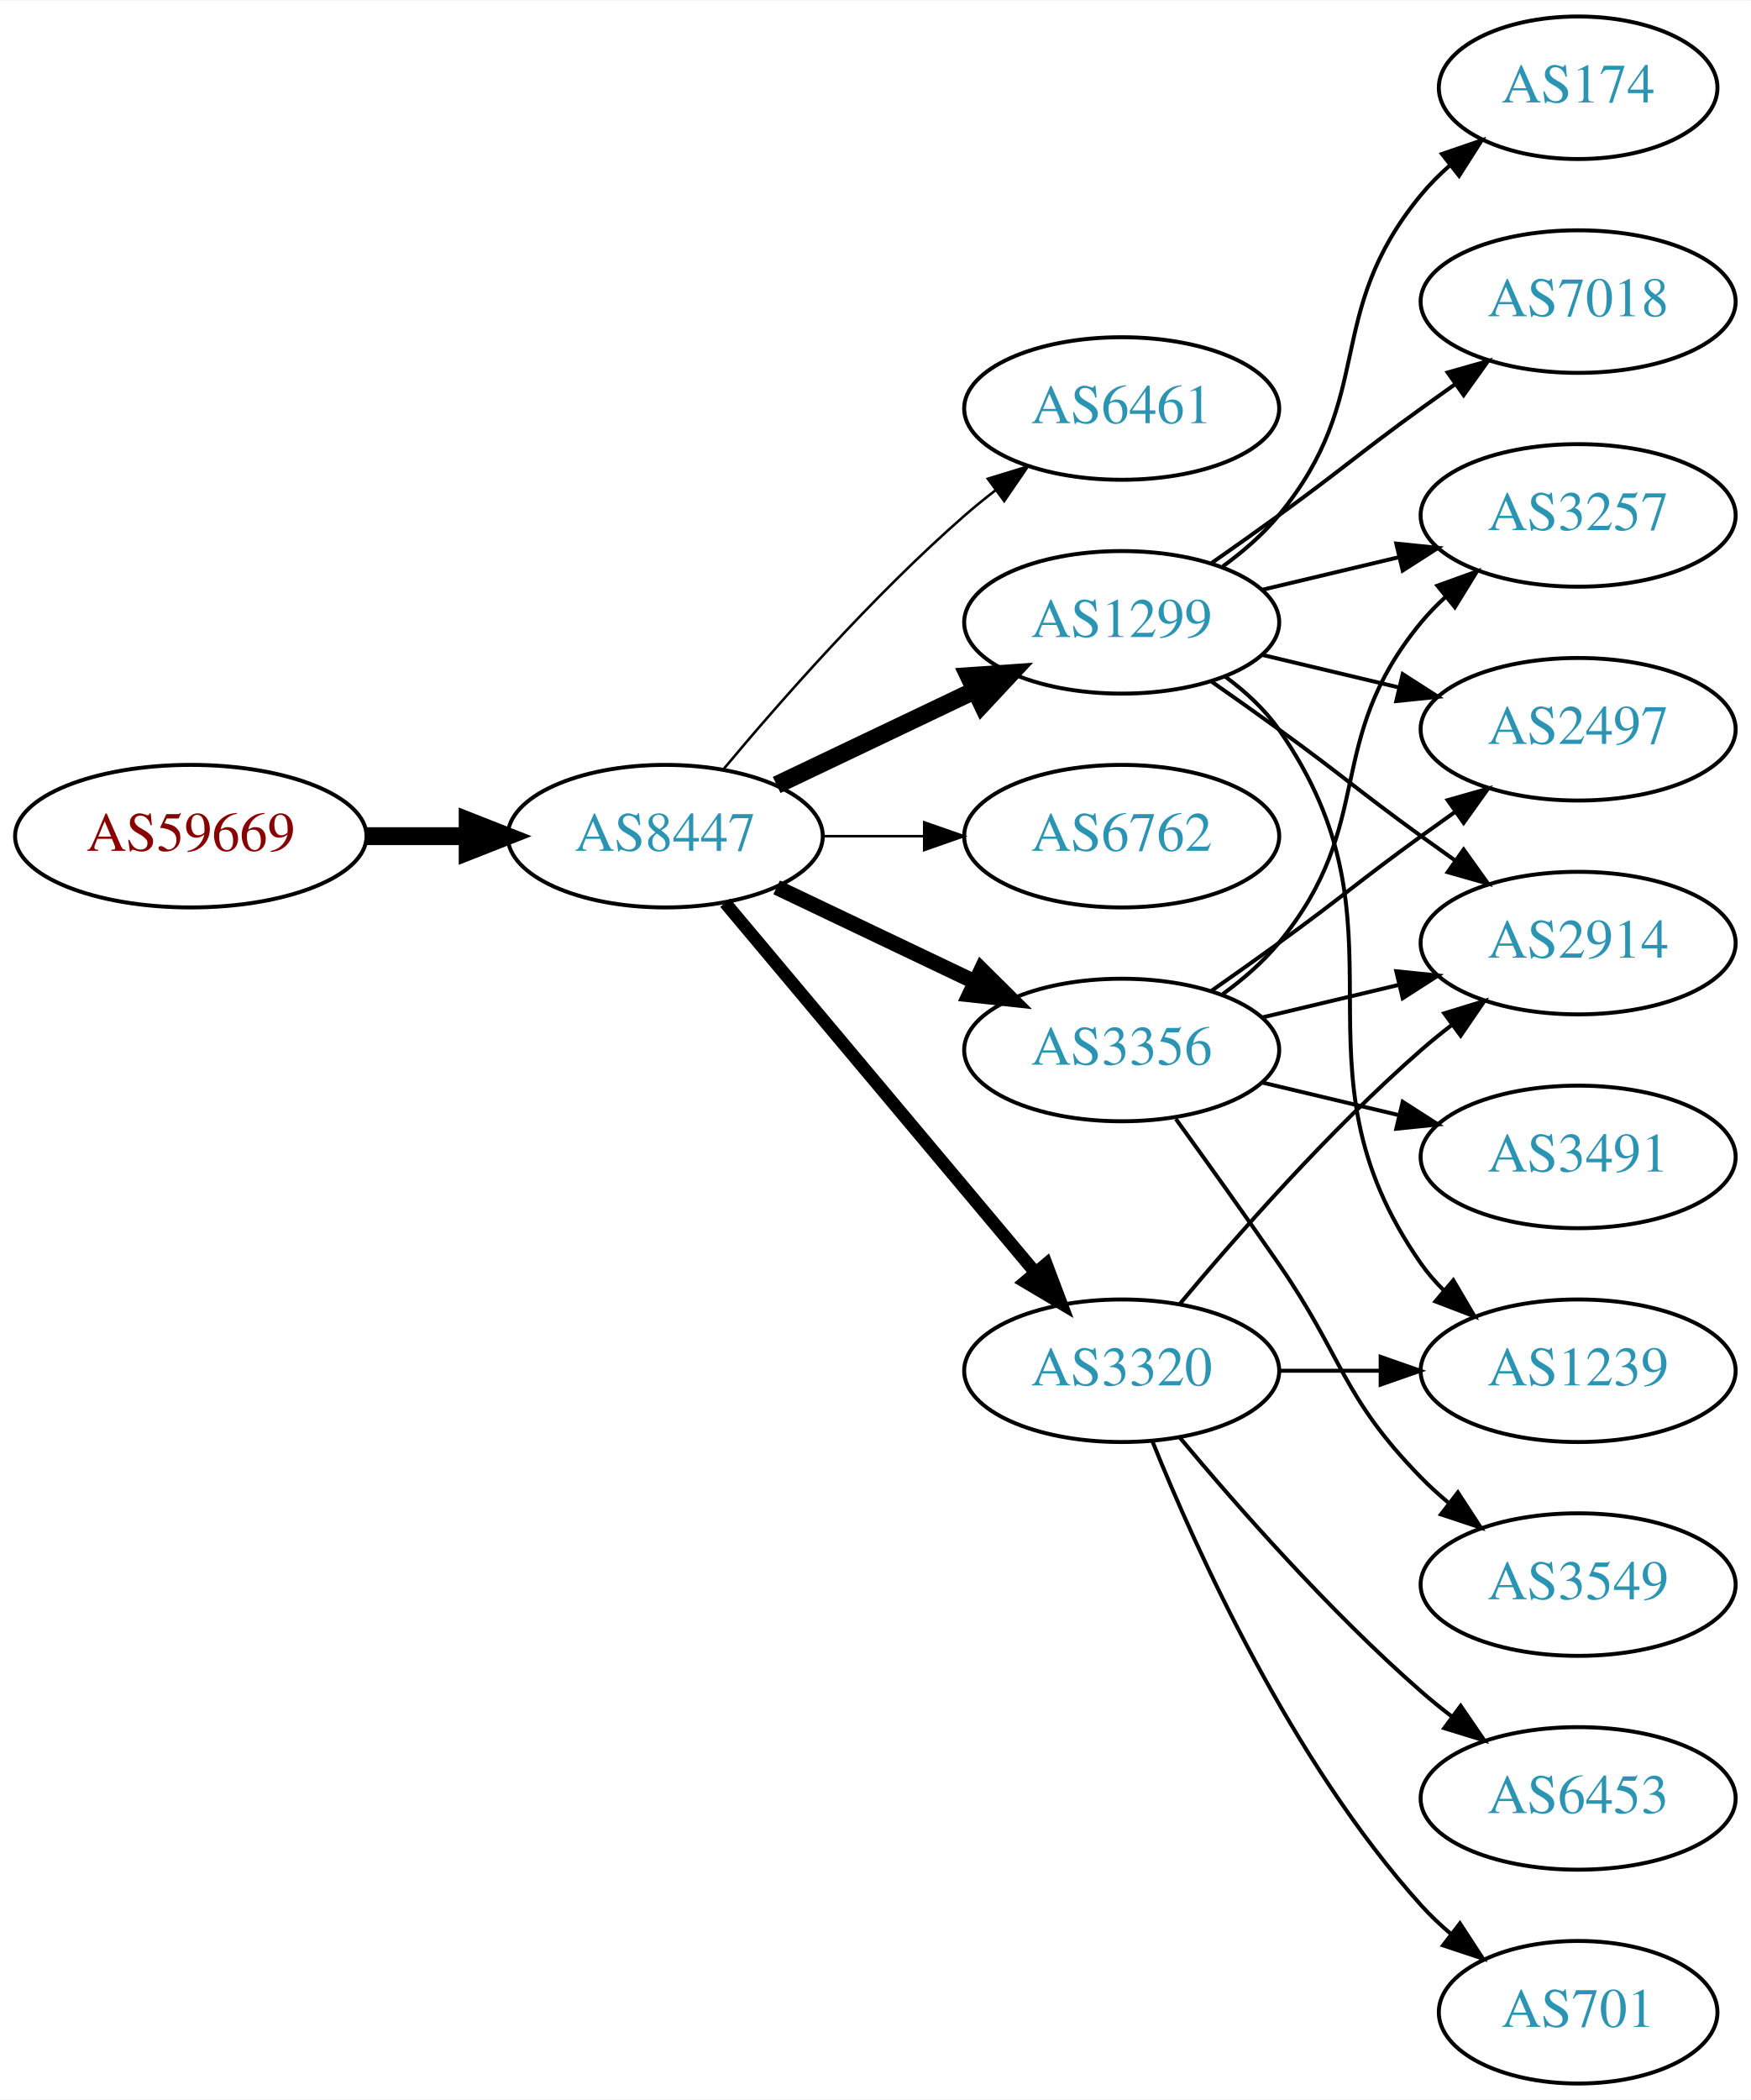
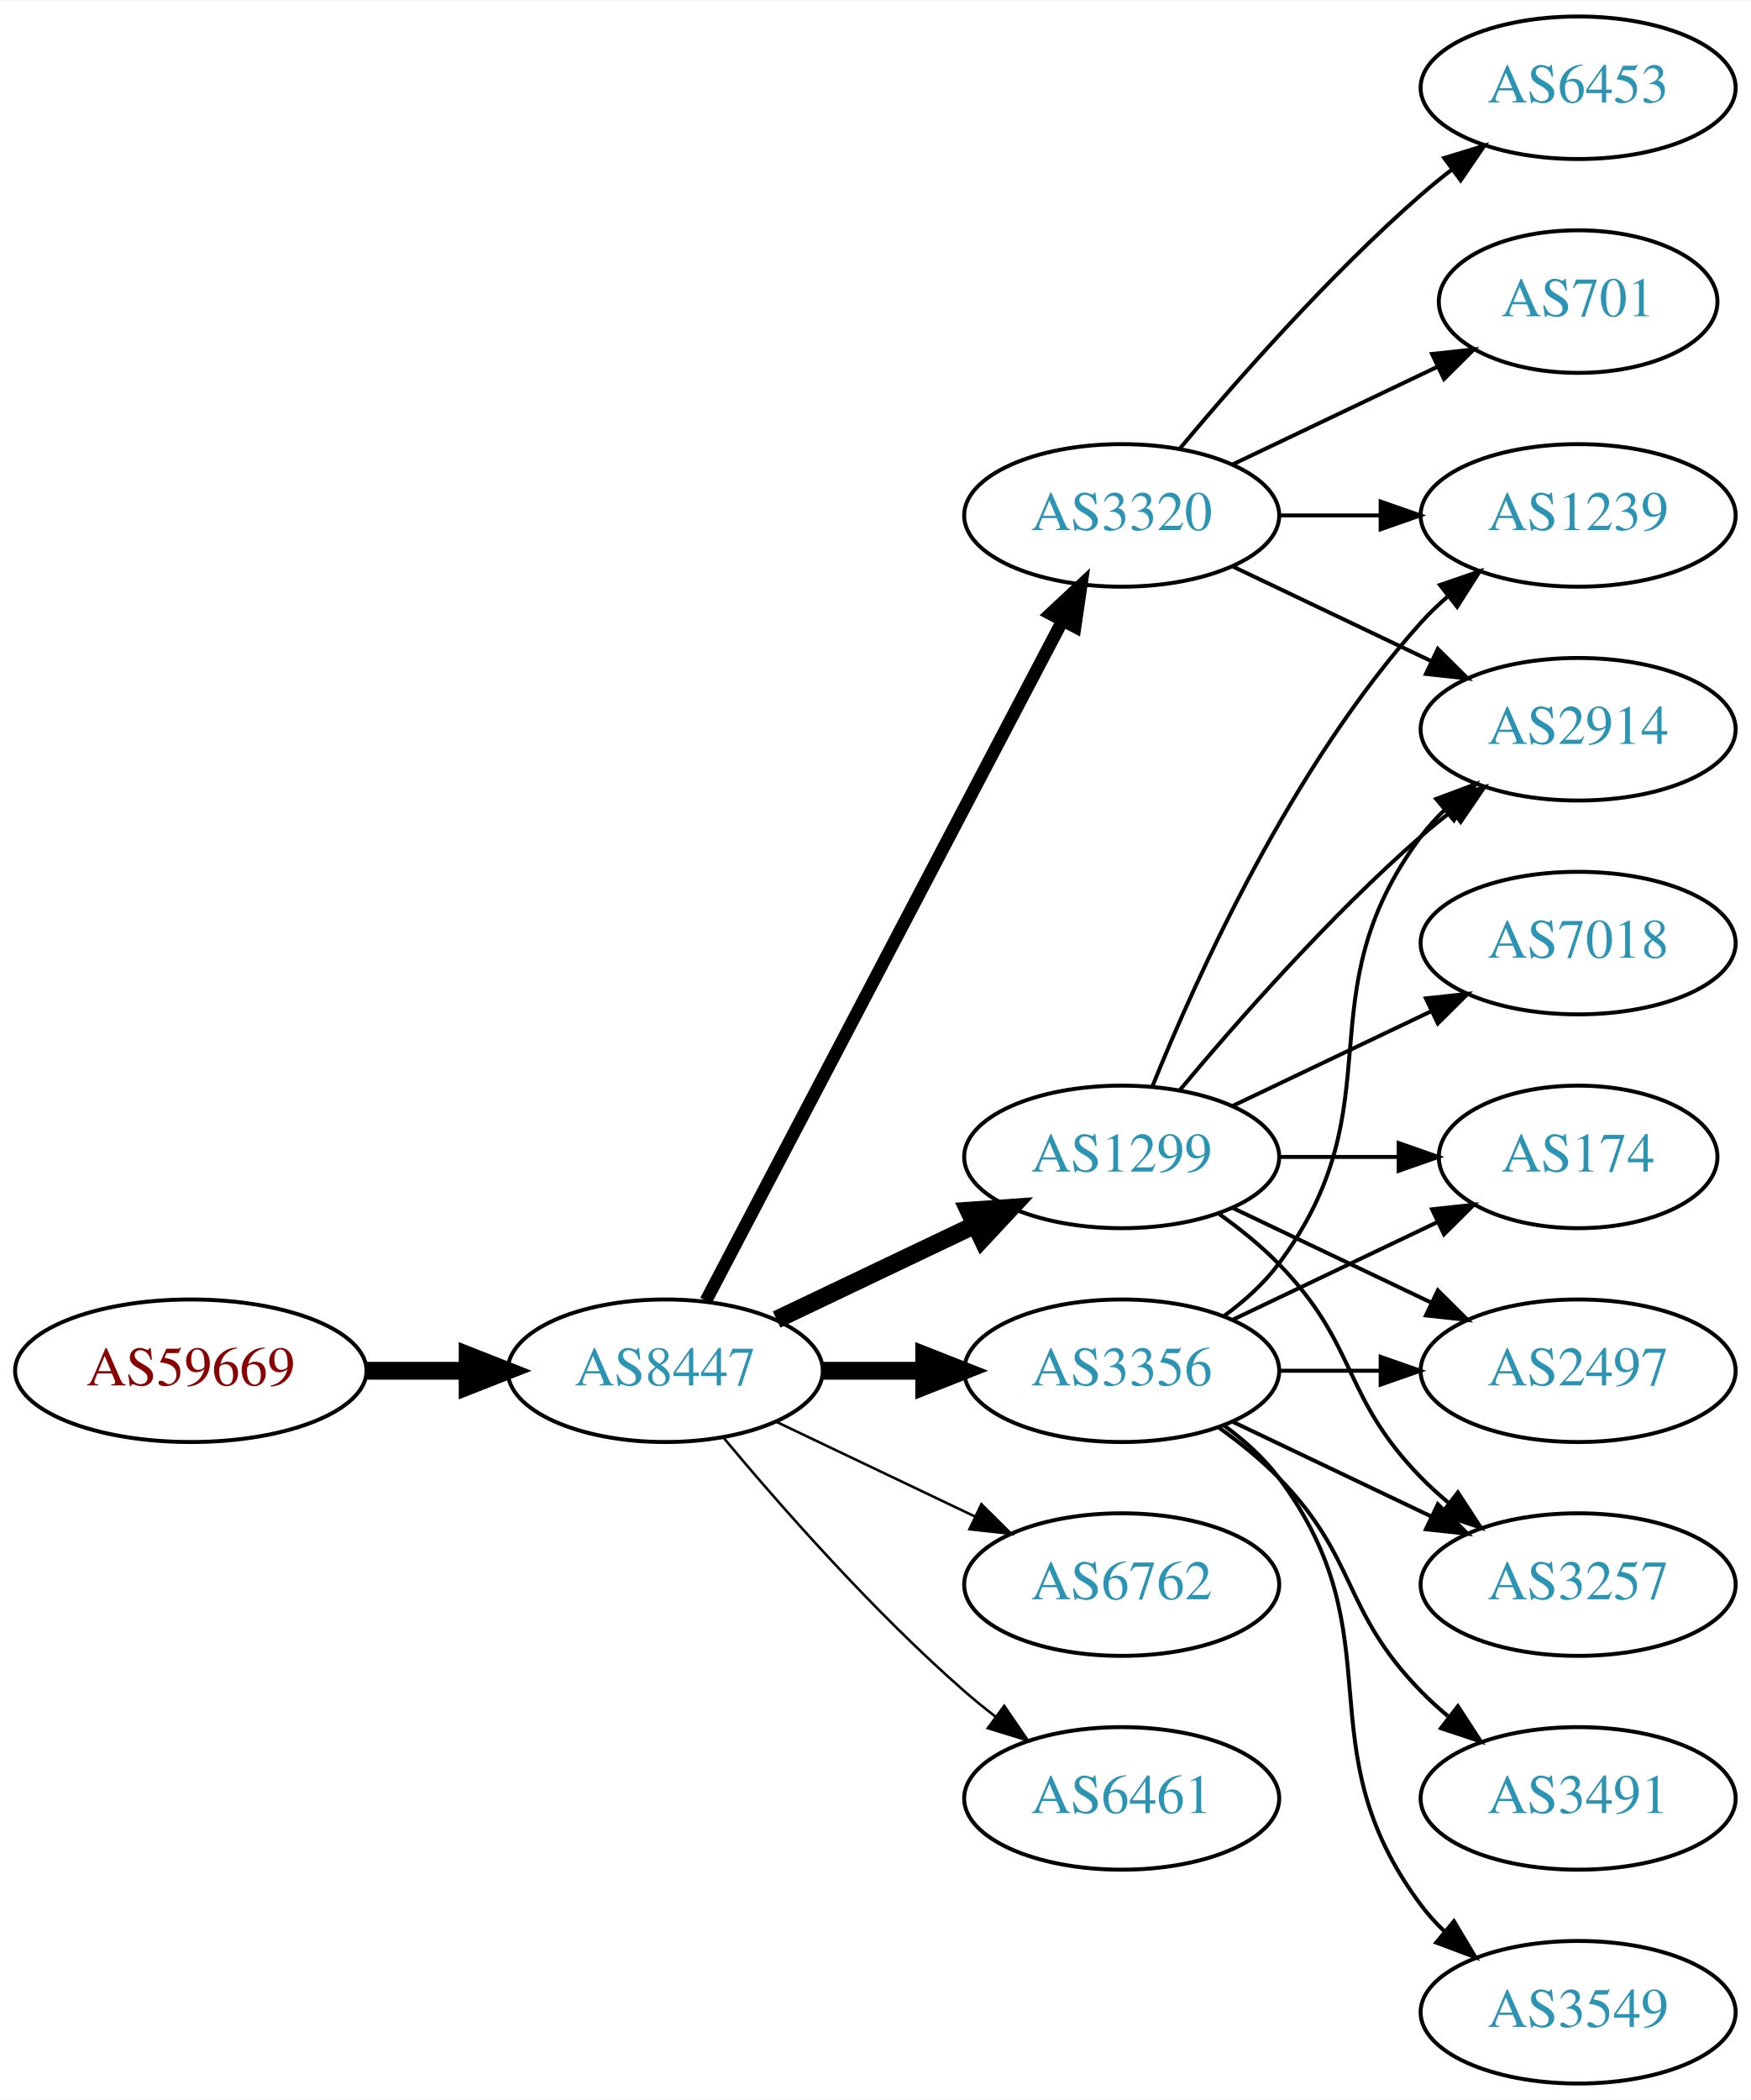
<svg xmlns="http://www.w3.org/2000/svg" xmlns:xlink="http://www.w3.org/1999/xlink" width="442pt" height="530pt" viewBox="0.00 0.00 442.27 530.00">
  <g id="graph0" class="graph" transform="scale(1 1) rotate(0) translate(4 526)">
    <polygon fill="white" stroke="none" points="-4,4 -4,-526 438.271,-526 438.271,4 -4,4" />
    <g id="node1" class="node">
      <g id="a_node1">
        <a xlink:href="/asn/59669" xlink:title="AS59669 ~ TSG Tourismus Salzburg GmbH [AT]">
-           <ellipse fill="#ffffff" stroke="black" cx="44.196" cy="-315" rx="44.393" ry="18" />
-           <text text-anchor="middle" x="44.196" y="-311.3" font-family="Times,serif" font-size="14.00" fill="#880000">AS59669</text>
+           <ellipse fill="#ffffff" stroke="black" cx="44.196" cy="-180" rx="44.393" ry="18" />
+           <text text-anchor="middle" x="44.196" y="-176.3" font-family="Times,serif" font-size="14.00" fill="#880000">AS59669</text>
        </a>
      </g>
    </g>
    <g id="node2" class="node">
      <g id="a_node2">
        <a xlink:href="/asn/8447" xlink:title="AS8447 ~ A1 Telekom Austria AG [AT]">
-           <ellipse fill="#ffffff" stroke="black" cx="164.039" cy="-315" rx="39.794" ry="18" />
-           <text text-anchor="middle" x="164.039" y="-311.3" font-family="Times,serif" font-size="14.00" fill="#2c94b3">AS8447</text>
+           <ellipse fill="#ffffff" stroke="black" cx="164.039" cy="-180" rx="39.794" ry="18" />
+           <text text-anchor="middle" x="164.039" y="-176.3" font-family="Times,serif" font-size="14.00" fill="#2c94b3">AS8447</text>
        </a>
      </g>
    </g>
    <g id="edge1" class="edge">
-       <path fill="none" stroke="black" stroke-width="4.5" d="M88.407,-315C96.72,-315 105.482,-315 113.965,-315" />
-       <polygon fill="black" stroke="black" stroke-width="4.5" points="114.123,-318.938 124.123,-315 114.123,-311.063 114.123,-318.938" />
+       <path fill="none" stroke="black" stroke-width="4.5" d="M88.407,-180C96.72,-180 105.482,-180 113.965,-180" />
+       <polygon fill="black" stroke="black" stroke-width="4.5" points="114.123,-183.938 124.123,-180 114.123,-176.063 114.123,-183.938" />
    </g>
    <g id="node3" class="node">
      <g id="a_node3">
-         <a xlink:href="/asn/6461" xlink:title="AS6461 ~ Zayo Bandwidth [US]">
-           <ellipse fill="#ffffff" stroke="black" cx="279.332" cy="-423" rx="39.794" ry="18" />
-           <text text-anchor="middle" x="279.332" y="-419.3" font-family="Times,serif" font-size="14.00" fill="#2c94b3">AS6461</text>
+         <a xlink:href="/asn/1299" xlink:title="AS1299 ~ Telia Carrier [EU]">
+           <ellipse fill="#ffffff" stroke="black" cx="279.332" cy="-234" rx="39.794" ry="18" />
+           <text text-anchor="middle" x="279.332" y="-230.3" font-family="Times,serif" font-size="14.00" fill="#2c94b3">AS1299</text>
        </a>
      </g>
    </g>
    <g id="edge2" class="edge">
-       <path fill="none" stroke="black" stroke-width="0.643" d="M178.669,-331.817C192.951,-348.929 216.498,-375.745 239.685,-396 242.151,-398.154 244.789,-400.294 247.487,-402.372" />
-       <polygon fill="black" stroke="black" stroke-width="0.643" points="245.512,-405.264 255.641,-408.37 249.66,-399.625 245.512,-405.264" />
+       <path fill="none" stroke="black" stroke-width="4.5" d="M192.175,-192.934C207.169,-200.081 225.99,-209.052 242.213,-216.785" />
+       <polygon fill="black" stroke="black" stroke-width="4.5" points="240.695,-220.423 251.417,-221.171 244.084,-213.314 240.695,-220.423" />
    </g>
    <g id="node4" class="node">
      <g id="a_node4">
-         <a xlink:href="/asn/1299" xlink:title="AS1299 ~ Telia Carrier [EU]">
-           <ellipse fill="#ffffff" stroke="black" cx="279.332" cy="-369" rx="39.794" ry="18" />
-           <text text-anchor="middle" x="279.332" y="-365.3" font-family="Times,serif" font-size="14.00" fill="#2c94b3">AS1299</text>
+         <a xlink:href="/asn/3356" xlink:title="AS3356 ~ Level 3 Parent, LLC [US]">
+           <ellipse fill="#ffffff" stroke="black" cx="279.332" cy="-180" rx="39.794" ry="18" />
+           <text text-anchor="middle" x="279.332" y="-176.3" font-family="Times,serif" font-size="14.00" fill="#2c94b3">AS3356</text>
        </a>
      </g>
    </g>
    <g id="edge3" class="edge">
-       <path fill="none" stroke="black" stroke-width="4.5" d="M192.175,-327.934C207.169,-335.081 225.99,-344.052 242.213,-351.785" />
-       <polygon fill="black" stroke="black" stroke-width="4.5" points="240.695,-355.423 251.417,-356.171 244.084,-348.314 240.695,-355.423" />
+       <path fill="none" stroke="black" stroke-width="4.5" d="M203.711,-180C211.914,-180 220.678,-180 229.21,-180" />
+       <polygon fill="black" stroke="black" stroke-width="4.5" points="229.449,-183.938 239.449,-180 229.449,-176.063 229.449,-183.938" />
    </g>
    <g id="node5" class="node">
      <g id="a_node5">
-         <a xlink:href="/asn/6762" xlink:title="AS6762 ~ TELECOM ITALIA SPARKLE S.p.A. [IT]">
-           <ellipse fill="#ffffff" stroke="black" cx="279.332" cy="-315" rx="39.794" ry="18" />
-           <text text-anchor="middle" x="279.332" y="-311.3" font-family="Times,serif" font-size="14.00" fill="#2c94b3">AS6762</text>
+         <a xlink:href="/asn/3320" xlink:title="AS3320 ~ DTAG [DE]">
+           <ellipse fill="#ffffff" stroke="black" cx="279.332" cy="-396" rx="39.794" ry="18" />
+           <text text-anchor="middle" x="279.332" y="-392.3" font-family="Times,serif" font-size="14.00" fill="#2c94b3">AS3320</text>
        </a>
      </g>
    </g>
    <g id="edge4" class="edge">
-       <path fill="none" stroke="black" stroke-width="0.643" d="M203.711,-315C211.914,-315 220.678,-315 229.21,-315" />
-       <polygon fill="black" stroke="black" stroke-width="0.643" points="229.449,-318.5 239.449,-315 229.449,-311.5 229.449,-318.5" />
+       <path fill="none" stroke="black" stroke-width="3.214" d="M174.31,-197.676C194.151,-235.505 240.829,-324.499 264.316,-369.278" />
+       <polygon fill="black" stroke="black" stroke-width="3.214" points="261.347,-371.152 269.091,-378.383 267.546,-367.901 261.347,-371.152" />
    </g>
    <g id="node6" class="node">
      <g id="a_node6">
-         <a xlink:href="/asn/3356" xlink:title="AS3356 ~ Level 3 Parent, LLC [US]">
-           <ellipse fill="#ffffff" stroke="black" cx="279.332" cy="-261" rx="39.794" ry="18" />
-           <text text-anchor="middle" x="279.332" y="-257.3" font-family="Times,serif" font-size="14.00" fill="#2c94b3">AS3356</text>
+         <a xlink:href="/asn/6762" xlink:title="AS6762 ~ TELECOM ITALIA SPARKLE S.p.A. [IT]">
+           <ellipse fill="#ffffff" stroke="black" cx="279.332" cy="-126" rx="39.794" ry="18" />
+           <text text-anchor="middle" x="279.332" y="-122.3" font-family="Times,serif" font-size="14.00" fill="#2c94b3">AS6762</text>
        </a>
      </g>
    </g>
    <g id="edge5" class="edge">
-       <path fill="none" stroke="black" stroke-width="3.857" d="M192.175,-302.066C207.169,-294.919 225.99,-285.948 242.213,-278.215" />
-       <polygon fill="black" stroke="black" stroke-width="3.857" points="243.895,-281.291 251.417,-273.829 240.884,-274.972 243.895,-281.291" />
+       <path fill="none" stroke="black" stroke-width="0.643" d="M192.175,-167.066C207.169,-159.919 225.99,-150.948 242.213,-143.215" />
+       <polygon fill="black" stroke="black" stroke-width="0.643" points="243.895,-146.291 251.417,-138.829 240.884,-139.972 243.895,-146.291" />
    </g>
    <g id="node7" class="node">
      <g id="a_node7">
-         <a xlink:href="/asn/3320" xlink:title="AS3320 ~ DTAG [DE]">
-           <ellipse fill="#ffffff" stroke="black" cx="279.332" cy="-180" rx="39.794" ry="18" />
-           <text text-anchor="middle" x="279.332" y="-176.3" font-family="Times,serif" font-size="14.00" fill="#2c94b3">AS3320</text>
+         <a xlink:href="/asn/6461" xlink:title="AS6461 ~ Zayo Bandwidth [US]">
+           <ellipse fill="#ffffff" stroke="black" cx="279.332" cy="-72" rx="39.794" ry="18" />
+           <text text-anchor="middle" x="279.332" y="-68.3" font-family="Times,serif" font-size="14.00" fill="#2c94b3">AS6461</text>
        </a>
      </g>
    </g>
    <g id="edge6" class="edge">
-       <path fill="none" stroke="black" stroke-width="3.214" d="M179.158,-298.175C198.833,-274.731 234.637,-232.066 257.415,-204.924" />
-       <polygon fill="black" stroke="black" stroke-width="3.214" points="260.287,-206.947 264.034,-197.037 254.925,-202.447 260.287,-206.947" />
+       <path fill="none" stroke="black" stroke-width="0.643" d="M178.669,-163.183C192.951,-146.071 216.498,-119.255 239.685,-99 242.151,-96.846 244.789,-94.706 247.487,-92.628" />
+       <polygon fill="black" stroke="black" stroke-width="0.643" points="249.66,-95.375 255.641,-86.63 245.512,-89.736 249.66,-95.375" />
    </g>
    <g id="node8" class="node">
      <g id="a_node8">
        <a xlink:href="/asn/174" xlink:title="AS174 ~ Cogent Communications [US]">
-           <ellipse fill="#ffffff" stroke="black" cx="394.625" cy="-504" rx="35.194" ry="18" />
-           <text text-anchor="middle" x="394.625" y="-500.3" font-family="Times,serif" font-size="14.00" fill="#2c94b3">AS174</text>
+           <ellipse fill="#ffffff" stroke="black" cx="394.625" cy="-234" rx="35.194" ry="18" />
+           <text text-anchor="middle" x="394.625" y="-230.3" font-family="Times,serif" font-size="14.00" fill="#2c94b3">AS174</text>
        </a>
      </g>
    </g>
    <g id="edge7" class="edge">
-       <path fill="none" stroke="black" d="M304.912,-383.156C310.007,-386.872 315.02,-391.201 318.978,-396 344.043,-426.394 329.913,-446.606 354.978,-477 357.113,-479.589 359.556,-482.041 362.152,-484.334" />
-       <polygon fill="black" stroke="black" points="360.229,-487.275 370.251,-490.712 364.56,-481.775 360.229,-487.275" />
+       <path fill="none" stroke="black" d="M319.004,-234C328.709,-234 339.2,-234 349.163,-234" />
+       <polygon fill="black" stroke="black" points="349.299,-237.5 359.299,-234 349.299,-230.5 349.299,-237.5" />
    </g>
    <g id="node9" class="node">
      <g id="a_node9">
-         <a xlink:href="/asn/3257" xlink:title="AS3257 ~ GTT [DE]">
+         <a xlink:href="/asn/1239" xlink:title="AS1239 ~ Sprint [US]">
          <ellipse fill="#ffffff" stroke="black" cx="394.625" cy="-396" rx="39.794" ry="18" />
-           <text text-anchor="middle" x="394.625" y="-392.3" font-family="Times,serif" font-size="14.00" fill="#2c94b3">AS3257</text>
+           <text text-anchor="middle" x="394.625" y="-392.3" font-family="Times,serif" font-size="14.00" fill="#2c94b3">AS1239</text>
        </a>
      </g>
    </g>
    <g id="edge8" class="edge">
-       <path fill="none" stroke="black" d="M314.939,-377.248C325.81,-379.838 337.964,-382.735 349.407,-385.462" />
-       <polygon fill="black" stroke="black" points="348.69,-388.889 359.229,-387.803 350.313,-382.08 348.69,-388.889" />
+       <path fill="none" stroke="black" d="M287.079,-251.787C298.13,-279.243 322.184,-332.578 354.978,-369 356.98,-371.224 359.199,-373.363 361.532,-375.397" />
+       <polygon fill="black" stroke="black" points="359.73,-378.433 369.751,-381.873 364.062,-372.935 359.73,-378.433" />
    </g>
    <g id="node10" class="node">
      <g id="a_node10">
        <a xlink:href="/asn/2914" xlink:title="AS2914 ~ NTT America, Inc. [US]">
-           <ellipse fill="#ffffff" stroke="black" cx="394.625" cy="-288" rx="39.794" ry="18" />
-           <text text-anchor="middle" x="394.625" y="-284.3" font-family="Times,serif" font-size="14.00" fill="#2c94b3">AS2914</text>
+           <ellipse fill="#ffffff" stroke="black" cx="394.625" cy="-342" rx="39.794" ry="18" />
+           <text text-anchor="middle" x="394.625" y="-338.3" font-family="Times,serif" font-size="14.00" fill="#2c94b3">AS2914</text>
        </a>
      </g>
    </g>
    <g id="edge9" class="edge">
-       <path fill="none" stroke="black" d="M302.089,-353.991C307.623,-350.121 313.542,-345.936 318.978,-342 335.178,-330.271 338.778,-326.729 354.978,-315 357.781,-312.971 360.712,-310.875 363.653,-308.79" />
-       <polygon fill="black" stroke="black" points="365.704,-311.627 371.868,-303.009 361.675,-305.903 365.704,-311.627" />
+       <path fill="none" stroke="black" d="M293.962,-250.817C308.244,-267.929 331.791,-294.745 354.978,-315 357.444,-317.154 360.082,-319.294 362.78,-321.372" />
+       <polygon fill="black" stroke="black" points="360.805,-324.264 370.934,-327.37 364.953,-318.625 360.805,-324.264" />
    </g>
    <g id="node11" class="node">
      <g id="a_node11">
-         <a xlink:href="/asn/2497" xlink:title="AS2497 ~ Internet Initiative Japan Inc. [JP]">
-           <ellipse fill="#ffffff" stroke="black" cx="394.625" cy="-342" rx="39.794" ry="18" />
-           <text text-anchor="middle" x="394.625" y="-338.3" font-family="Times,serif" font-size="14.00" fill="#2c94b3">AS2497</text>
+         <a xlink:href="/asn/7018" xlink:title="AS7018 ~ AT&amp;T Services, Inc. [US]">
+           <ellipse fill="#ffffff" stroke="black" cx="394.625" cy="-288" rx="39.794" ry="18" />
+           <text text-anchor="middle" x="394.625" y="-284.3" font-family="Times,serif" font-size="14.00" fill="#2c94b3">AS7018</text>
        </a>
      </g>
    </g>
    <g id="edge10" class="edge">
-       <path fill="none" stroke="black" d="M314.939,-360.752C325.81,-358.162 337.964,-355.265 349.407,-352.538" />
-       <polygon fill="black" stroke="black" points="350.313,-355.92 359.229,-350.197 348.69,-349.111 350.313,-355.92" />
+       <path fill="none" stroke="black" d="M307.468,-246.934C322.462,-254.081 341.283,-263.052 357.506,-270.785" />
+       <polygon fill="black" stroke="black" points="356.177,-274.028 366.71,-275.171 359.188,-267.709 356.177,-274.028" />
    </g>
    <g id="node12" class="node">
      <g id="a_node12">
-         <a xlink:href="/asn/7018" xlink:title="AS7018 ~ AT&amp;T Services, Inc. [US]">
-           <ellipse fill="#ffffff" stroke="black" cx="394.625" cy="-450" rx="39.794" ry="18" />
-           <text text-anchor="middle" x="394.625" y="-446.3" font-family="Times,serif" font-size="14.00" fill="#2c94b3">AS7018</text>
+         <a xlink:href="/asn/2497" xlink:title="AS2497 ~ Internet Initiative Japan Inc. [JP]">
+           <ellipse fill="#ffffff" stroke="black" cx="394.625" cy="-180" rx="39.794" ry="18" />
+           <text text-anchor="middle" x="394.625" y="-176.3" font-family="Times,serif" font-size="14.00" fill="#2c94b3">AS2497</text>
        </a>
      </g>
    </g>
    <g id="edge11" class="edge">
-       <path fill="none" stroke="black" d="M302.089,-384.009C307.623,-387.879 313.542,-392.064 318.978,-396 335.178,-407.729 338.778,-411.271 354.978,-423 357.781,-425.029 360.712,-427.125 363.653,-429.21" />
-       <polygon fill="black" stroke="black" points="361.675,-432.097 371.868,-434.991 365.704,-426.373 361.675,-432.097" />
+       <path fill="none" stroke="black" d="M307.468,-221.066C322.462,-213.919 341.283,-204.948 357.506,-197.215" />
+       <polygon fill="black" stroke="black" points="359.188,-200.291 366.71,-192.829 356.177,-193.972 359.188,-200.291" />
    </g>
    <g id="node13" class="node">
      <g id="a_node13">
-         <a xlink:href="/asn/1239" xlink:title="AS1239 ~ Sprint [US]">
-           <ellipse fill="#ffffff" stroke="black" cx="394.625" cy="-180" rx="39.794" ry="18" />
-           <text text-anchor="middle" x="394.625" y="-176.3" font-family="Times,serif" font-size="14.00" fill="#2c94b3">AS1239</text>
+         <a xlink:href="/asn/3257" xlink:title="AS3257 ~ GTT [DE]">
+           <ellipse fill="#ffffff" stroke="black" cx="394.625" cy="-126" rx="39.794" ry="18" />
+           <text text-anchor="middle" x="394.625" y="-122.3" font-family="Times,serif" font-size="14.00" fill="#2c94b3">AS3257</text>
        </a>
      </g>
    </g>
    <g id="edge12" class="edge">
-       <path fill="none" stroke="black" d="M305.491,-355.284C310.555,-351.545 315.411,-347.096 318.978,-342 354.592,-291.131 319.365,-257.869 354.978,-207 356.65,-204.611 358.606,-202.365 360.733,-200.267" />
-       <polygon fill="black" stroke="black" points="363.097,-202.851 368.465,-193.716 358.573,-197.51 363.097,-202.851" />
+       <path fill="none" stroke="black" d="M303.926,-219.611C309.182,-215.852 314.513,-211.563 318.978,-207 339.151,-186.383 334.806,-173.617 354.978,-153 357.071,-150.861 359.354,-148.782 361.731,-146.79" />
+       <polygon fill="black" stroke="black" points="364.249,-149.268 370.031,-140.389 359.974,-143.725 364.249,-149.268" />
+     </g>
+     <g id="edge18" class="edge">
+       <path fill="none" stroke="black" d="M307.468,-192.934C322.9,-200.29 342.385,-209.577 358.92,-217.459" />
+       <polygon fill="black" stroke="black" points="357.729,-220.768 368.262,-221.911 360.741,-214.449 357.729,-220.768" />
+     </g>
+     <g id="edge16" class="edge">
+       <path fill="none" stroke="black" d="M305.262,-193.882C310.338,-197.611 315.256,-202.016 318.978,-207 349.249,-247.542 324.707,-274.458 354.978,-315 356.723,-317.336 358.73,-319.545 360.893,-321.617" />
+       <polygon fill="black" stroke="black" points="358.771,-324.405 368.694,-328.118 363.253,-319.027 358.771,-324.405" />
    </g>
    <g id="edge15" class="edge">
-       <path fill="none" stroke="black" d="M304.912,-275.156C310.007,-278.872 315.02,-283.201 318.978,-288 344.043,-318.394 329.913,-338.606 354.978,-369 356.833,-371.25 358.92,-373.396 361.139,-375.424" />
-       <polygon fill="black" stroke="black" points="359.075,-378.256 369.044,-381.844 363.488,-372.823 359.075,-378.256" />
+       <path fill="none" stroke="black" d="M319.004,-180C327.207,-180 335.971,-180 344.503,-180" />
+       <polygon fill="black" stroke="black" points="344.742,-183.5 354.742,-180 344.742,-176.5 344.742,-183.5" />
    </g>
    <g id="edge17" class="edge">
-       <path fill="none" stroke="black" d="M314.939,-269.248C325.81,-271.838 337.964,-274.735 349.407,-277.462" />
-       <polygon fill="black" stroke="black" points="348.69,-280.889 359.229,-279.803 350.313,-274.08 348.69,-280.889" />
-     </g>
-     <g id="edge14" class="edge">
-       <path fill="none" stroke="black" d="M302.089,-276.009C307.623,-279.879 313.542,-284.064 318.978,-288 335.178,-299.729 338.778,-303.271 354.978,-315 357.781,-317.029 360.712,-319.125 363.653,-321.21" />
-       <polygon fill="black" stroke="black" points="361.675,-324.097 371.868,-326.991 365.704,-318.373 361.675,-324.097" />
+       <path fill="none" stroke="black" d="M307.468,-167.066C322.462,-159.919 341.283,-150.948 357.506,-143.215" />
+       <polygon fill="black" stroke="black" points="359.188,-146.291 366.71,-138.829 356.177,-139.972 359.188,-146.291" />
    </g>
    <g id="node14" class="node">
      <g id="a_node14">
-         <a xlink:href="/asn/3549" xlink:title="AS3549 ~ Level 3 Parent, LLC [US]">
-           <ellipse fill="#ffffff" stroke="black" cx="394.625" cy="-126" rx="39.794" ry="18" />
-           <text text-anchor="middle" x="394.625" y="-122.3" font-family="Times,serif" font-size="14.00" fill="#2c94b3">AS3549</text>
+         <a xlink:href="/asn/3491" xlink:title="AS3491 ~ PCCW Global, Inc. [US]">
+           <ellipse fill="#ffffff" stroke="black" cx="394.625" cy="-72" rx="39.794" ry="18" />
+           <text text-anchor="middle" x="394.625" y="-68.3" font-family="Times,serif" font-size="14.00" fill="#2c94b3">AS3491</text>
        </a>
      </g>
    </g>
    <g id="edge13" class="edge">
-       <path fill="none" stroke="black" d="M293.011,-243.594C300.626,-233.063 310.459,-219.33 318.978,-207 335.374,-183.269 334.806,-173.617 354.978,-153 357.071,-150.861 359.354,-148.782 361.731,-146.79" />
-       <polygon fill="black" stroke="black" points="364.249,-149.268 370.031,-140.389 359.974,-143.725 364.249,-149.268" />
+       <path fill="none" stroke="black" d="M303.926,-165.611C309.182,-161.852 314.513,-157.563 318.978,-153 339.151,-132.383 334.806,-119.617 354.978,-99 357.071,-96.861 359.354,-94.782 361.731,-92.79" />
+       <polygon fill="black" stroke="black" points="364.249,-95.268 370.031,-86.389 359.974,-89.725 364.249,-95.268" />
    </g>
    <g id="node15" class="node">
      <g id="a_node15">
-         <a xlink:href="/asn/3491" xlink:title="AS3491 ~ PCCW Global, Inc. [US]">
-           <ellipse fill="#ffffff" stroke="black" cx="394.625" cy="-234" rx="39.794" ry="18" />
-           <text text-anchor="middle" x="394.625" y="-230.3" font-family="Times,serif" font-size="14.00" fill="#2c94b3">AS3491</text>
-         </a>
-       </g>
-     </g>
-     <g id="edge16" class="edge">
-       <path fill="none" stroke="black" d="M314.939,-252.752C325.81,-250.162 337.964,-247.265 349.407,-244.538" />
-       <polygon fill="black" stroke="black" points="350.313,-247.92 359.229,-242.197 348.69,-241.111 350.313,-247.92" />
-     </g>
-     <g id="edge20" class="edge">
-       <path fill="none" stroke="black" d="M293.962,-196.817C308.244,-213.929 331.791,-240.745 354.978,-261 357.444,-263.154 360.082,-265.294 362.78,-267.372" />
-       <polygon fill="black" stroke="black" points="360.805,-270.264 370.934,-273.37 364.953,-264.625 360.805,-270.264" />
+         <a xlink:href="/asn/3549" xlink:title="AS3549 ~ Level 3 Parent, LLC [US]">
+           <ellipse fill="#ffffff" stroke="black" cx="394.625" cy="-18" rx="39.794" ry="18" />
+           <text text-anchor="middle" x="394.625" y="-14.3" font-family="Times,serif" font-size="14.00" fill="#2c94b3">AS3549</text>
+         </a>
+       </g>
+     </g>
+     <g id="edge14" class="edge">
+       <path fill="none" stroke="black" d="M305.262,-166.118C310.338,-162.389 315.256,-157.984 318.978,-153 349.249,-112.458 324.707,-85.542 354.978,-45 356.723,-42.664 358.73,-40.455 360.893,-38.383" />
+       <polygon fill="black" stroke="black" points="363.253,-40.973 368.694,-31.882 358.771,-35.595 363.253,-40.973" />
+     </g>
+     <g id="edge22" class="edge">
+       <path fill="none" stroke="black" d="M319.004,-396C327.207,-396 335.971,-396 344.503,-396" />
+       <polygon fill="black" stroke="black" points="344.742,-399.5 354.742,-396 344.742,-392.5 344.742,-399.5" />
    </g>
    <g id="edge21" class="edge">
-       <path fill="none" stroke="black" d="M319.004,-180C327.207,-180 335.971,-180 344.503,-180" />
-       <polygon fill="black" stroke="black" points="344.742,-183.5 354.742,-180 344.742,-176.5 344.742,-183.5" />
+       <path fill="none" stroke="black" d="M307.468,-383.066C322.462,-375.919 341.283,-366.948 357.506,-359.215" />
+       <polygon fill="black" stroke="black" points="359.188,-362.291 366.71,-354.829 356.177,-355.972 359.188,-362.291" />
    </g>
    <g id="node16" class="node">
      <g id="a_node16">
        <a xlink:href="/asn/6453" xlink:title="AS6453 ~ TATA COMMUNICATIONS (AMERICA) INC [US]">
-           <ellipse fill="#ffffff" stroke="black" cx="394.625" cy="-72" rx="39.794" ry="18" />
-           <text text-anchor="middle" x="394.625" y="-68.3" font-family="Times,serif" font-size="14.00" fill="#2c94b3">AS6453</text>
-         </a>
-       </g>
-     </g>
-     <g id="edge18" class="edge">
-       <path fill="none" stroke="black" d="M293.962,-163.183C308.244,-146.071 331.791,-119.255 354.978,-99 357.444,-96.846 360.082,-94.706 362.78,-92.628" />
-       <polygon fill="black" stroke="black" points="364.953,-95.375 370.934,-86.63 360.805,-89.736 364.953,-95.375" />
+           <ellipse fill="#ffffff" stroke="black" cx="394.625" cy="-504" rx="39.794" ry="18" />
+           <text text-anchor="middle" x="394.625" y="-500.3" font-family="Times,serif" font-size="14.00" fill="#2c94b3">AS6453</text>
+         </a>
+       </g>
+     </g>
+     <g id="edge19" class="edge">
+       <path fill="none" stroke="black" d="M293.962,-412.817C308.244,-429.929 331.791,-456.745 354.978,-477 357.444,-479.154 360.082,-481.294 362.78,-483.372" />
+       <polygon fill="black" stroke="black" points="360.805,-486.264 370.934,-489.37 364.953,-480.625 360.805,-486.264" />
    </g>
    <g id="node17" class="node">
      <g id="a_node17">
        <a xlink:href="/asn/701" xlink:title="AS701 ~ UUNET [US]">
-           <ellipse fill="#ffffff" stroke="black" cx="394.625" cy="-18" rx="35.194" ry="18" />
-           <text text-anchor="middle" x="394.625" y="-14.3" font-family="Times,serif" font-size="14.00" fill="#2c94b3">AS701</text>
-         </a>
-       </g>
-     </g>
-     <g id="edge19" class="edge">
-       <path fill="none" stroke="black" d="M287.079,-162.213C298.13,-134.757 322.184,-81.422 354.978,-45 357.294,-42.428 359.899,-39.969 362.634,-37.657" />
-       <polygon fill="black" stroke="black" points="364.772,-40.428 370.557,-31.552 360.5,-34.883 364.772,-40.428" />
+           <ellipse fill="#ffffff" stroke="black" cx="394.625" cy="-450" rx="35.194" ry="18" />
+           <text text-anchor="middle" x="394.625" y="-446.3" font-family="Times,serif" font-size="14.00" fill="#2c94b3">AS701</text>
+         </a>
+       </g>
+     </g>
+     <g id="edge20" class="edge">
+       <path fill="none" stroke="black" d="M307.468,-408.934C322.9,-416.29 342.385,-425.577 358.92,-433.459" />
+       <polygon fill="black" stroke="black" points="357.729,-436.768 368.262,-437.911 360.741,-430.449 357.729,-436.768" />
    </g>
  </g>
</svg>
